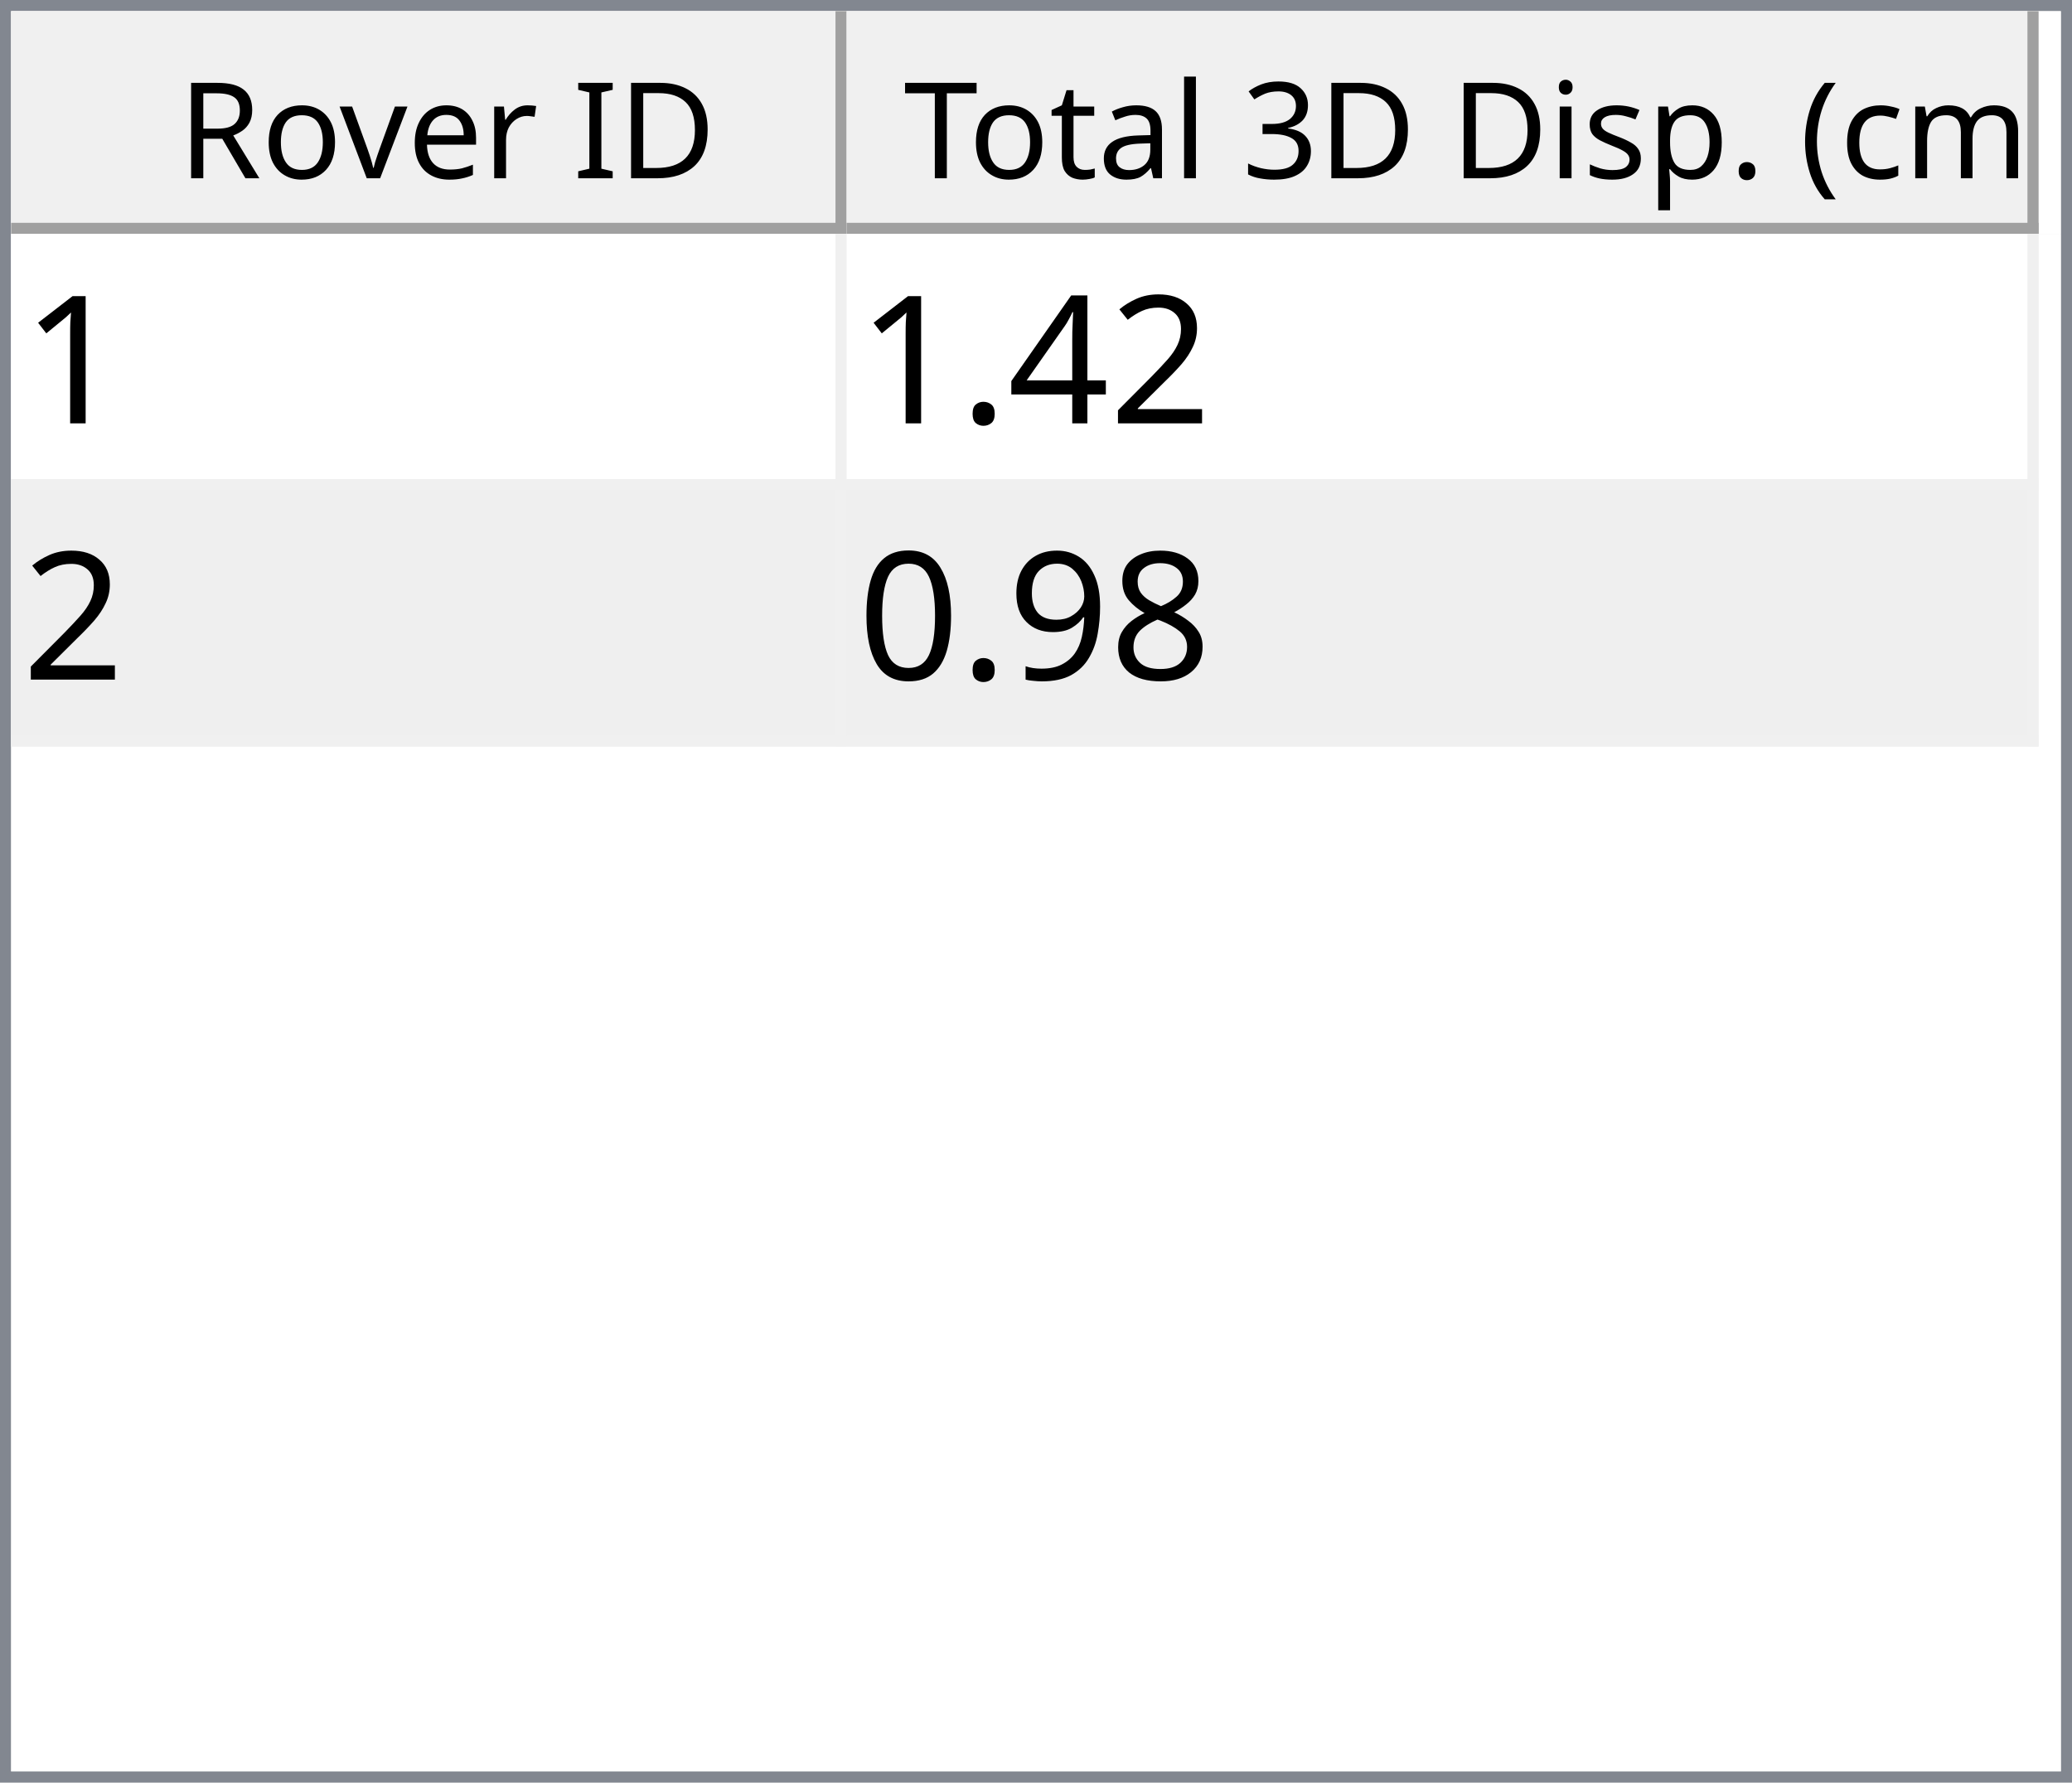
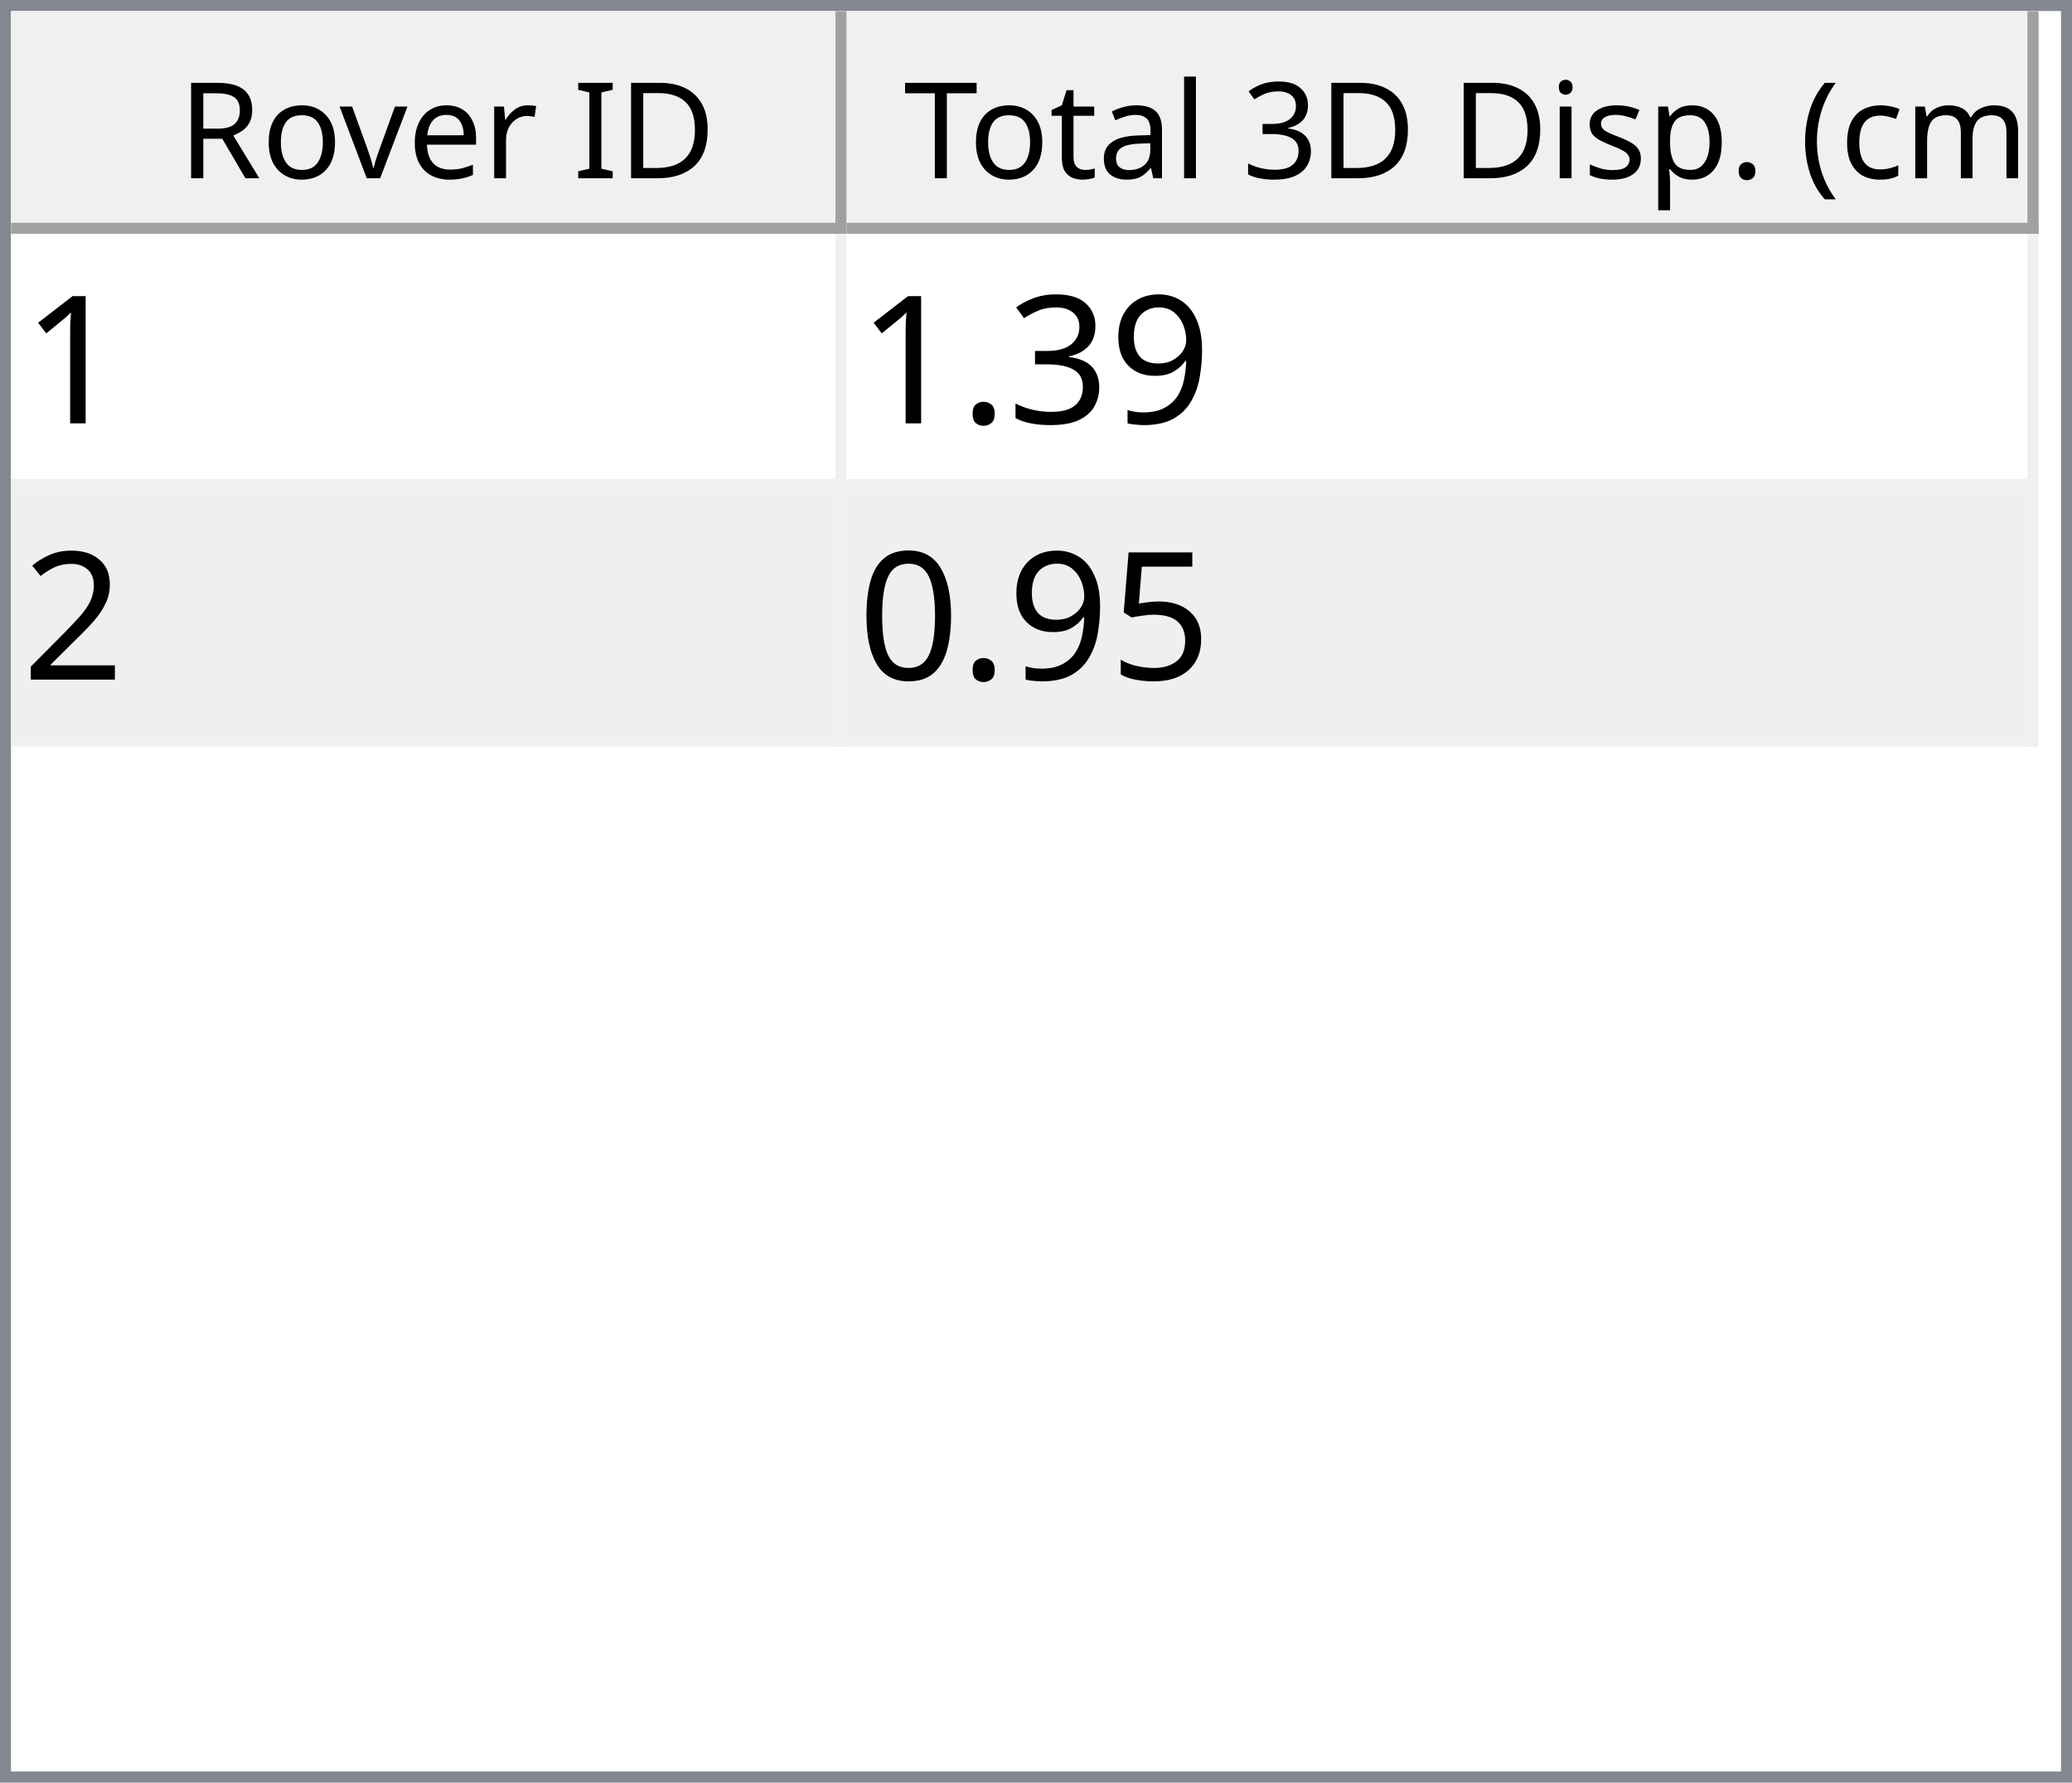
<svg xmlns="http://www.w3.org/2000/svg" style="fill-opacity:1; color-rendering:auto; color-interpolation:auto; text-rendering:auto; stroke:black; stroke-linecap:square; stroke-miterlimit:10; shape-rendering:auto; stroke-opacity:1; fill:black; stroke-dasharray:none; font-weight:normal; stroke-width:1; font-family:'Dialog'; font-style:normal; stroke-linejoin:miter; font-size:12px; stroke-dashoffset:0; image-rendering:auto;" width="186" height="160">
  <defs id="genericDefs" />
  <g>
    <defs id="defs1">
      <clipPath clipPathUnits="userSpaceOnUse" id="clipPath1">
        <path d="M0 0 L186 0 L186 160 L0 160 L0 0 Z" />
      </clipPath>
      <clipPath clipPathUnits="userSpaceOnUse" id="clipPath2">
        <path d="M0 0 L0 160 L186 160 L186 0 Z" />
      </clipPath>
      <clipPath clipPathUnits="userSpaceOnUse" id="clipPath3">
        <path d="M0 0 L0 20 L184 20 L184 0 Z" />
      </clipPath>
      <clipPath clipPathUnits="userSpaceOnUse" id="clipPath4">
        <path d="M0 0 L0 20 L75 20 L75 0 Z" />
      </clipPath>
      <clipPath clipPathUnits="userSpaceOnUse" id="clipPath5">
        <path d="M1 1 L1 19 L74 19 L74 1 Z" />
      </clipPath>
      <clipPath clipPathUnits="userSpaceOnUse" id="clipPath6">
        <path d="M0 0 L0 18 L73 18 L73 0 Z" />
      </clipPath>
      <clipPath clipPathUnits="userSpaceOnUse" id="clipPath7">
        <path d="M-0.5 -0.5 L-0.5 19.5 L74.5 19.5 L74.5 -0.5 Z" />
      </clipPath>
      <clipPath clipPathUnits="userSpaceOnUse" id="clipPath8">
        <path d="M0 0 L0 20 L107 20 L107 0 Z" />
      </clipPath>
      <clipPath clipPathUnits="userSpaceOnUse" id="clipPath9">
        <path d="M1 1 L1 19 L106 19 L106 1 Z" />
      </clipPath>
      <clipPath clipPathUnits="userSpaceOnUse" id="clipPath10">
        <path d="M0 0 L0 18 L105 18 L105 0 Z" />
      </clipPath>
      <clipPath clipPathUnits="userSpaceOnUse" id="clipPath11">
        <path d="M-0.5 -0.5 L-0.5 19.5 L106.5 19.5 L106.5 -0.5 Z" />
      </clipPath>
      <clipPath clipPathUnits="userSpaceOnUse" id="clipPath12">
        <path d="M0 0 L0 138 L184 138 L184 0 Z" />
      </clipPath>
      <clipPath clipPathUnits="userSpaceOnUse" id="clipPath13">
        <path d="M0 0 L0 46 L182 46 L182 0 Z" />
      </clipPath>
      <clipPath clipPathUnits="userSpaceOnUse" id="clipPath14">
        <path d="M-0.5 -0.5 L-0.5 45.5 L181.5 45.5 L181.5 -0.5 Z" />
      </clipPath>
      <clipPath clipPathUnits="userSpaceOnUse" id="clipPath15">
        <path d="M0 0 L0 22 L74 22 L74 0 Z" />
      </clipPath>
      <clipPath clipPathUnits="userSpaceOnUse" id="clipPath16">
        <path d="M0 0 L0 22 L106 22 L106 0 Z" />
      </clipPath>
      <font horiz-adv-x="64.551" id="font1">
        <font-face ascent="107.91" descent="25.098" units-per-em="100" style="font-style:normal; font-family:Segoe UI; font-weight:normal;" />
        <missing-glyph horiz-adv-x="64.551" d="M8.109 0 L8.109 68.266 L56.453 68.266 L56.453 0 L8.109 0 ZM15.328 7.234 L49.219 7.234 L49.219 61.031 L15.328 61.031 L15.328 7.234 Z" />
        <glyph unicode="D" horiz-adv-x="70.117" d="M9.188 0 L9.188 70.016 L28.516 70.016 Q65.531 70.016 65.531 35.891 Q65.531 19.672 55.25 9.836 Q44.969 0 27.734 0 L9.188 0 ZM17.391 62.594 L17.391 7.422 L27.828 7.422 Q41.609 7.422 49.273 14.797 Q56.938 22.172 56.938 35.688 Q56.938 62.594 28.328 62.594 L17.391 62.594 Z" />
        <glyph unicode="I" horiz-adv-x="26.611" d="M17.391 0 L9.188 0 L9.188 70.016 L17.391 70.016 L17.391 0 Z" />
        <glyph unicode=" " horiz-adv-x="27.393" d="" />
        <glyph unicode="r" horiz-adv-x="34.766" d="M34.188 41.891 Q32.078 43.5 28.125 43.5 Q23 43.5 19.555 38.672 Q16.109 33.844 16.109 25.484 L16.109 0 L8.109 0 L8.109 50 L16.109 50 L16.109 39.703 L16.312 39.703 Q18.016 44.969 21.531 47.922 Q25.047 50.875 29.391 50.875 Q32.516 50.875 34.188 50.203 L34.188 41.891 Z" />
        <glyph unicode="e" horiz-adv-x="52.295" d="M48.297 23 L12.984 23 Q13.188 14.656 17.484 10.109 Q21.781 5.562 29.297 5.562 Q37.75 5.562 44.828 11.141 L44.828 3.609 Q38.234 -1.172 27.391 -1.172 Q16.797 -1.172 10.742 5.641 Q4.688 12.453 4.688 24.812 Q4.688 36.469 11.305 43.82 Q17.922 51.172 27.734 51.172 Q37.547 51.172 42.922 44.828 Q48.297 38.484 48.297 27.203 L48.297 23 ZM40.094 29.781 Q40.047 36.719 36.75 40.578 Q33.453 44.438 27.594 44.438 Q21.922 44.438 17.969 40.383 Q14.016 36.328 13.094 29.781 L40.094 29.781 Z" />
        <glyph unicode="v" horiz-adv-x="47.9" d="M47.406 50 L27.484 0 L19.625 0 L0.688 50 L9.469 50 L22.172 13.672 Q23.578 9.672 23.922 6.688 L24.125 6.688 Q24.609 10.453 25.688 13.484 L38.969 50 L47.406 50 Z" />
        <glyph unicode="o" horiz-adv-x="58.594" d="M29 -1.172 Q17.922 -1.172 11.305 5.836 Q4.688 12.844 4.688 24.422 Q4.688 37.016 11.57 44.094 Q18.453 51.172 30.172 51.172 Q41.359 51.172 47.633 44.289 Q53.906 37.406 53.906 25.203 Q53.906 13.234 47.141 6.031 Q40.375 -1.172 29 -1.172 ZM29.594 44.438 Q21.875 44.438 17.383 39.188 Q12.891 33.938 12.891 24.703 Q12.891 15.828 17.43 10.695 Q21.969 5.562 29.594 5.562 Q37.359 5.562 41.531 10.594 Q45.703 15.625 45.703 24.906 Q45.703 34.281 41.531 39.359 Q37.359 44.438 29.594 44.438 Z" />
        <glyph unicode="R" horiz-adv-x="59.814" d="M59.375 0 L49.609 0 L37.891 19.625 Q36.281 22.359 34.766 24.289 Q33.25 26.219 31.664 27.438 Q30.078 28.656 28.25 29.219 Q26.422 29.781 24.125 29.781 L17.391 29.781 L17.391 0 L9.188 0 L9.188 70.016 L30.078 70.016 Q34.672 70.016 38.555 68.867 Q42.438 67.719 45.289 65.375 Q48.141 63.031 49.758 59.547 Q51.375 56.062 51.375 51.375 Q51.375 47.703 50.273 44.656 Q49.172 41.609 47.148 39.211 Q45.125 36.812 42.266 35.133 Q39.406 33.453 35.844 32.516 L35.844 32.328 Q37.594 31.547 38.891 30.547 Q40.188 29.547 41.359 28.18 Q42.531 26.812 43.68 25.078 Q44.828 23.344 46.234 21.047 L59.375 0 ZM17.391 62.594 L17.391 37.203 L28.516 37.203 Q31.594 37.203 34.203 38.133 Q36.812 39.062 38.719 40.797 Q40.625 42.531 41.703 45.047 Q42.781 47.562 42.781 50.688 Q42.781 56.297 39.141 59.445 Q35.5 62.594 28.609 62.594 L17.391 62.594 Z" />
        <glyph unicode=")" horiz-adv-x="30.176" d="M8.297 -15.922 L1.172 -15.922 Q16.406 2.344 16.406 26.812 Q16.406 51.469 1.078 70.016 L8.297 70.016 Q23.531 52.156 23.531 26.703 Q23.531 1.375 8.297 -15.922 Z" />
        <glyph unicode="m" horiz-adv-x="86.133" d="M79.109 0 L71.094 0 L71.094 28.719 Q71.094 37.016 68.531 40.727 Q65.969 44.438 59.906 44.438 Q54.781 44.438 51.195 39.75 Q47.609 35.062 47.609 28.516 L47.609 0 L39.594 0 L39.594 29.688 Q39.594 44.438 28.219 44.438 Q22.953 44.438 19.531 40.016 Q16.109 35.594 16.109 28.516 L16.109 0 L8.109 0 L8.109 50 L16.109 50 L16.109 42.094 L16.312 42.094 Q21.625 51.172 31.844 51.172 Q36.969 51.172 40.773 48.312 Q44.578 45.453 46 40.828 Q51.562 51.172 62.594 51.172 Q79.109 51.172 79.109 30.812 L79.109 0 Z" />
        <glyph unicode="c" horiz-adv-x="46.191" d="M42.188 2.297 Q36.422 -1.172 28.516 -1.172 Q17.828 -1.172 11.258 5.789 Q4.688 12.75 4.688 23.828 Q4.688 36.188 11.766 43.68 Q18.844 51.172 30.672 51.172 Q37.25 51.172 42.281 48.734 L42.281 40.531 Q36.719 44.438 30.375 44.438 Q22.703 44.438 17.797 38.945 Q12.891 33.453 12.891 24.516 Q12.891 15.719 17.508 10.641 Q22.125 5.562 29.891 5.562 Q36.422 5.562 42.188 9.906 L42.188 2.297 Z" />
        <glyph unicode="(" horiz-adv-x="30.176" d="M29.109 -15.922 L21.969 -15.922 Q6.844 1.375 6.844 26.703 Q6.844 52.156 21.969 70.016 L29.203 70.016 Q13.875 51.469 13.875 26.812 Q13.875 2.344 29.109 -15.922 Z" />
        <glyph unicode="." horiz-adv-x="21.68" d="M10.891 -1.078 Q8.641 -1.078 7.055 0.539 Q5.469 2.156 5.469 4.391 Q5.469 6.641 7.055 8.273 Q8.641 9.906 10.891 9.906 Q13.188 9.906 14.797 8.273 Q16.406 6.641 16.406 4.391 Q16.406 2.156 14.797 0.539 Q13.188 -1.078 10.891 -1.078 Z" />
        <glyph unicode="p" horiz-adv-x="58.789" d="M16.312 7.234 L16.109 7.234 L16.109 -23 L8.109 -23 L8.109 50 L16.109 50 L16.109 41.219 L16.312 41.219 Q22.219 51.172 33.594 51.172 Q43.266 51.172 48.688 44.461 Q54.109 37.75 54.109 26.469 Q54.109 13.922 48 6.375 Q41.891 -1.172 31.297 -1.172 Q21.578 -1.172 16.312 7.234 ZM16.109 27.391 L16.109 20.406 Q16.109 14.203 20.141 9.883 Q24.172 5.562 30.375 5.562 Q37.641 5.562 41.773 11.133 Q45.906 16.703 45.906 26.609 Q45.906 34.969 42.047 39.703 Q38.188 44.438 31.594 44.438 Q24.609 44.438 20.359 39.578 Q16.109 34.719 16.109 27.391 Z" />
        <glyph unicode="s" horiz-adv-x="42.432" d="M5.078 1.812 L5.078 10.406 Q11.625 5.562 19.484 5.562 Q30.031 5.562 30.031 12.594 Q30.031 14.594 29.125 15.992 Q28.219 17.391 26.68 18.461 Q25.141 19.531 23.07 20.383 Q21 21.234 18.609 22.172 Q15.281 23.484 12.766 24.828 Q10.25 26.172 8.57 27.859 Q6.891 29.547 6.031 31.695 Q5.172 33.844 5.172 36.719 Q5.172 40.234 6.789 42.945 Q8.406 45.656 11.086 47.484 Q13.766 49.312 17.211 50.242 Q20.656 51.172 24.312 51.172 Q30.812 51.172 35.938 48.922 L35.938 40.828 Q30.422 44.438 23.25 44.438 Q21 44.438 19.195 43.922 Q17.391 43.406 16.094 42.477 Q14.797 41.547 14.086 40.258 Q13.375 38.969 13.375 37.406 Q13.375 35.453 14.086 34.133 Q14.797 32.812 16.164 31.789 Q17.531 30.766 19.484 29.938 Q21.438 29.109 23.922 28.125 Q27.25 26.859 29.883 25.516 Q32.516 24.172 34.375 22.484 Q36.234 20.797 37.234 18.602 Q38.234 16.406 38.234 13.375 Q38.234 9.672 36.602 6.938 Q34.969 4.203 32.234 2.398 Q29.5 0.594 25.93 -0.289 Q22.359 -1.172 18.453 -1.172 Q10.75 -1.172 5.078 1.812 Z" />
        <glyph unicode="i" horiz-adv-x="24.219" d="M12.203 62.703 Q10.062 62.703 8.547 64.164 Q7.031 65.625 7.031 67.875 Q7.031 70.125 8.547 71.609 Q10.062 73.094 12.203 73.094 Q14.406 73.094 15.945 71.609 Q17.484 70.125 17.484 67.875 Q17.484 65.719 15.945 64.211 Q14.406 62.703 12.203 62.703 ZM16.109 0 L8.109 0 L8.109 50 L16.109 50 L16.109 0 Z" />
        <glyph unicode="3" horiz-adv-x="53.906" d="M46.531 19.828 Q46.531 15.094 44.75 11.211 Q42.969 7.328 39.719 4.57 Q36.469 1.812 31.93 0.297 Q27.391 -1.219 21.922 -1.219 Q11.922 -1.219 6 2.594 L6 11.188 Q13.094 5.609 22.219 5.609 Q25.875 5.609 28.828 6.539 Q31.781 7.469 33.906 9.227 Q36.031 10.984 37.18 13.477 Q38.328 15.969 38.328 19.094 Q38.328 32.812 18.797 32.812 L12.984 32.812 L12.984 39.594 L18.5 39.594 Q35.797 39.594 35.797 52.484 Q35.797 64.406 22.609 64.406 Q15.188 64.406 8.688 59.422 L8.688 67.188 Q15.375 71.188 24.609 71.188 Q29 71.188 32.57 69.969 Q36.141 68.75 38.68 66.555 Q41.219 64.359 42.609 61.281 Q44 58.203 44 54.5 Q44 40.672 30.031 36.719 L30.031 36.531 Q33.594 36.141 36.625 34.797 Q39.656 33.453 41.852 31.305 Q44.047 29.156 45.289 26.25 Q46.531 23.344 46.531 19.828 Z" />
        <glyph unicode="l" horiz-adv-x="24.219" d="M16.109 0 L8.109 0 L8.109 74.031 L16.109 74.031 L16.109 0 Z" />
        <glyph unicode="a" horiz-adv-x="50.879" d="M43.891 0 L35.891 0 L35.891 7.812 L35.688 7.812 Q30.469 -1.172 20.312 -1.172 Q12.844 -1.172 8.617 2.781 Q4.391 6.734 4.391 13.281 Q4.391 27.297 20.906 29.594 L35.891 31.688 Q35.891 44.438 25.594 44.438 Q16.547 44.438 9.281 38.281 L9.281 46.484 Q16.656 51.172 26.266 51.172 Q43.891 51.172 43.891 32.516 L43.891 0 ZM35.891 25.297 L23.828 23.641 Q18.266 22.859 15.43 20.875 Q12.594 18.891 12.594 13.875 Q12.594 10.203 15.211 7.883 Q17.828 5.562 22.172 5.562 Q28.125 5.562 32.008 9.742 Q35.891 13.922 35.891 20.312 L35.891 25.297 Z" />
        <glyph unicode="t" horiz-adv-x="33.887" d="M31.297 0.484 Q28.469 -1.078 23.828 -1.078 Q10.688 -1.078 10.688 13.578 L10.688 43.172 L2.094 43.172 L2.094 50 L10.688 50 L10.688 62.203 L18.703 64.797 L18.703 50 L31.297 50 L31.297 43.172 L18.703 43.172 L18.703 14.984 Q18.703 9.969 20.414 7.82 Q22.125 5.672 26.078 5.672 Q29.109 5.672 31.297 7.328 L31.297 0.484 Z" />
        <glyph unicode="T" horiz-adv-x="52.393" d="M50.594 62.594 L30.375 62.594 L30.375 0 L22.172 0 L22.172 62.594 L2 62.594 L2 70.016 L50.594 70.016 L50.594 62.594 Z" />
      </font>
      <font horiz-adv-x="75.0" id="font2">
        <font-face ascent="100.537" descent="21.973" units-per-em="100" style="font-style:normal; font-family:sans-serif; font-weight:normal;" />
        <missing-glyph horiz-adv-x="75.0" d="M12.5 0 L12.5 62.5 L62.5 62.5 L62.5 0 L12.5 0 ZM14.062 1.562 L60.938 1.562 L60.938 60.938 L14.062 60.938 L14.062 1.562 Z" />
        <glyph unicode="1" horiz-adv-x="55.615" d="M37.25 0 L28.469 0 L28.469 56 Q25.297 52.984 20.141 49.953 Q14.984 46.922 10.891 45.406 L10.891 53.906 Q18.266 57.375 23.781 62.305 Q29.297 67.234 31.594 71.875 L37.25 71.875 L37.25 0 Z" />
+         <glyph unicode="9" horiz-adv-x="55.615" d="M5.469 16.547 L13.922 17.328 Q14.984 11.375 18.016 8.688 Q21.047 6 25.781 6 Q29.828 6 32.883 7.859 Q35.938 9.719 37.891 12.82 Q39.844 15.922 41.164 21.195 Q42.484 26.469 42.484 31.938 Q42.484 32.516 42.438 33.688 Q39.797 29.5 35.234 26.883 Q30.672 24.266 25.344 24.266 Q16.453 24.266 10.305 30.711 Q4.156 37.156 4.156 47.703 Q4.156 58.594 10.578 65.234 Q17 71.875 26.656 71.875 Q33.641 71.875 39.43 68.117 Q45.219 64.359 48.219 57.398 Q51.219 50.438 51.219 37.25 Q51.219 23.531 48.242 15.406 Q45.266 7.281 39.383 3.031 Q33.5 -1.219 25.594 -1.219 Q17.188 -1.219 11.867 3.445 Q6.547 8.109 5.469 16.547 ZM41.453 48.141 Q41.453 55.719 37.43 60.156 Q33.406 64.594 27.734 64.594 Q21.875 64.594 17.531 59.812 Q13.188 55.031 13.188 47.406 Q13.188 40.578 17.312 36.305 Q21.438 32.031 27.484 32.031 Q33.594 32.031 37.523 36.305 Q41.453 40.578 41.453 48.141 Z" />
+         <glyph unicode="3" horiz-adv-x="55.615" d="M4.203 18.891 L12.984 20.062 Q14.5 12.594 18.141 9.297 Q21.781 6 27 6 Q33.203 6 37.477 10.297 Q41.75 14.594 41.75 20.953 Q41.75 27 37.797 30.93 Q33.844 34.859 27.734 34.859 Q25.25 34.859 21.531 33.891 L22.516 41.609 Q23.391 41.5 23.922 41.5 Q29.547 41.5 34.039 44.43 Q38.531 47.359 38.531 53.469 Q38.531 58.297 35.258 61.477 Q31.984 64.656 26.812 64.656 Q21.688 64.656 18.266 61.43 Q14.844 58.203 13.875 51.766 L5.078 53.328 Q6.688 62.156 12.398 67.016 Q18.109 71.875 26.609 71.875 Q32.469 71.875 37.398 69.359 Q42.328 66.844 44.945 62.5 Q47.562 58.156 47.562 53.266 Q47.562 48.641 45.07 44.828 Q42.578 41.016 37.703 38.766 Q44.047 37.312 47.562 32.695 Q51.078 28.078 51.078 21.141 Q51.078 11.766 44.242 5.25 Q37.406 -1.266 26.953 -1.266 Q17.531 -1.266 11.305 4.352 Q5.078 9.969 4.203 18.891 Z" />
+         <glyph unicode="." horiz-adv-x="27.783" d="M9.078 0 L9.078 10.016 L19.094 10.016 L19.094 0 L9.078 0 Z" />
        <glyph unicode="2" horiz-adv-x="55.615" d="M50.344 8.453 L50.344 0 L3.031 0 Q2.938 3.172 4.047 6.109 Q5.859 10.938 9.836 15.625 Q13.812 20.312 21.344 26.469 Q33.016 36.031 37.117 41.625 Q41.219 47.219 41.219 52.203 Q41.219 57.422 37.477 61.008 Q33.734 64.594 27.734 64.594 Q21.391 64.594 17.578 60.789 Q13.766 56.984 13.719 50.25 L4.688 51.172 Q5.609 61.281 11.664 66.578 Q17.719 71.875 27.938 71.875 Q38.234 71.875 44.242 66.164 Q50.25 60.453 50.25 52 Q50.25 47.703 48.492 43.555 Q46.734 39.406 42.656 34.812 Q38.578 30.219 29.109 22.219 Q21.188 15.578 18.945 13.211 Q16.703 10.844 15.234 8.453 L50.344 8.453 Z" />
-         <glyph unicode="4" horiz-adv-x="55.615" d="M32.328 0 L32.328 17.141 L1.266 17.141 L1.266 25.203 L33.938 71.578 L41.109 71.578 L41.109 25.203 L50.781 25.203 L50.781 17.141 L41.109 17.141 L41.109 0 L32.328 0 ZM32.328 25.203 L32.328 57.469 L9.906 25.203 L32.328 25.203 Z" />
-         <glyph unicode="." horiz-adv-x="27.783" d="M9.078 0 L9.078 10.016 L19.094 10.016 L19.094 0 L9.078 0 Z" />
-         <glyph unicode="8" horiz-adv-x="55.615" d="M17.672 38.812 Q12.203 40.828 9.57 44.539 Q6.938 48.25 6.938 53.422 Q6.938 61.234 12.555 66.555 Q18.172 71.875 27.484 71.875 Q36.859 71.875 42.578 66.43 Q48.297 60.984 48.297 53.172 Q48.297 48.188 45.68 44.508 Q43.062 40.828 37.75 38.812 Q44.344 36.672 47.781 31.883 Q51.219 27.094 51.219 20.453 Q51.219 11.281 44.727 5.031 Q38.234 -1.219 27.641 -1.219 Q17.047 -1.219 10.547 5.055 Q4.047 11.328 4.047 20.703 Q4.047 27.688 7.594 32.398 Q11.141 37.109 17.672 38.812 ZM15.922 53.719 Q15.922 48.641 19.195 45.414 Q22.469 42.188 27.688 42.188 Q32.766 42.188 36.016 45.383 Q39.266 48.578 39.266 53.219 Q39.266 58.062 35.914 61.359 Q32.562 64.656 27.594 64.656 Q22.562 64.656 19.242 61.43 Q15.922 58.203 15.922 53.719 ZM13.094 20.656 Q13.094 16.891 14.875 13.375 Q16.656 9.859 20.172 7.93 Q23.688 6 27.734 6 Q34.031 6 38.133 10.055 Q42.234 14.109 42.234 20.359 Q42.234 26.703 38.016 30.859 Q33.797 35.016 27.438 35.016 Q21.234 35.016 17.164 30.914 Q13.094 26.812 13.094 20.656 Z" />
-         <glyph unicode="9" horiz-adv-x="55.615" d="M5.469 16.547 L13.922 17.328 Q14.984 11.375 18.016 8.688 Q21.047 6 25.781 6 Q29.828 6 32.883 7.859 Q35.938 9.719 37.891 12.82 Q39.844 15.922 41.164 21.195 Q42.484 26.469 42.484 31.938 Q42.484 32.516 42.438 33.688 Q39.797 29.5 35.234 26.883 Q30.672 24.266 25.344 24.266 Q16.453 24.266 10.305 30.711 Q4.156 37.156 4.156 47.703 Q4.156 58.594 10.578 65.234 Q17 71.875 26.656 71.875 Q33.641 71.875 39.43 68.117 Q45.219 64.359 48.219 57.398 Q51.219 50.438 51.219 37.25 Q51.219 23.531 48.242 15.406 Q45.266 7.281 39.383 3.031 Q33.5 -1.219 25.594 -1.219 Q17.188 -1.219 11.867 3.445 Q6.547 8.109 5.469 16.547 ZM41.453 48.141 Q41.453 55.719 37.43 60.156 Q33.406 64.594 27.734 64.594 Q21.875 64.594 17.531 59.812 Q13.188 55.031 13.188 47.406 Q13.188 40.578 17.312 36.305 Q21.438 32.031 27.484 32.031 Q33.594 32.031 37.523 36.305 Q41.453 40.578 41.453 48.141 Z" />
+         <glyph unicode="5" horiz-adv-x="55.615" d="M4.156 18.75 L13.375 19.531 Q14.406 12.797 18.141 9.398 Q21.875 6 27.156 6 Q33.5 6 37.891 10.789 Q42.281 15.578 42.281 23.484 Q42.281 31 38.062 35.352 Q33.844 39.703 27 39.703 Q22.75 39.703 19.336 37.773 Q15.922 35.844 13.969 32.766 L5.719 33.844 L12.641 70.609 L48.25 70.609 L48.25 62.203 L19.672 62.203 L15.828 42.969 Q22.266 47.469 29.344 47.469 Q38.719 47.469 45.164 40.969 Q51.609 34.469 51.609 24.266 Q51.609 14.547 45.953 7.469 Q39.062 -1.219 27.156 -1.219 Q17.391 -1.219 11.211 4.25 Q5.031 9.719 4.156 18.75 Z" />
        <glyph unicode="0" horiz-adv-x="55.615" d="M4.156 35.297 Q4.156 48 6.766 55.742 Q9.375 63.484 14.523 67.68 Q19.672 71.875 27.484 71.875 Q33.25 71.875 37.594 69.555 Q41.938 67.234 44.773 62.867 Q47.609 58.5 49.219 52.227 Q50.828 45.953 50.828 35.297 Q50.828 22.703 48.242 14.969 Q45.656 7.234 40.508 3.008 Q35.359 -1.219 27.484 -1.219 Q17.141 -1.219 11.234 6.203 Q4.156 15.141 4.156 35.297 ZM13.188 35.297 Q13.188 17.672 17.312 11.836 Q21.438 6 27.484 6 Q33.547 6 37.672 11.859 Q41.797 17.719 41.797 35.297 Q41.797 52.984 37.672 58.789 Q33.547 64.594 27.391 64.594 Q21.344 64.594 17.719 59.469 Q13.188 52.938 13.188 35.297 Z" />
      </font>
    </defs>
    <g style="fill:white; stroke:white;">
      <rect x="0" y="0" width="186" style="clip-path:url(#clipPath1); stroke:none;" height="160" />
    </g>
    <g style="fill:white; text-rendering:optimizeSpeed; color-rendering:optimizeSpeed; image-rendering:optimizeSpeed; shape-rendering:crispEdges; stroke:white; color-interpolation:sRGB;">
      <rect x="0" width="186" height="160" y="0" style="stroke:none;" />
      <path style="stroke:none;" d="M0 160 L186 160 L186 0 L0 0 Z" />
    </g>
    <g style="fill:rgb(240,240,240); font-family:'Segoe UI'; stroke:rgb(240,240,240);">
      <rect x="0" y="0" width="186" style="clip-path:url(#clipPath2); stroke:none;" height="160" />
    </g>
    <g style="fill:rgb(130,135,144); font-family:'Segoe UI'; stroke:rgb(130,135,144);">
      <path d="M0 0 L186 0 L186 160 L0 160 L0 0 ZM1 1 L185 1 L185 159 L1 159 L1 1 Z" style="fill-rule:evenodd; clip-path:url(#clipPath2); stroke:none;" />
    </g>
    <g style="fill:white; font-family:'Segoe UI'; stroke:white;" transform="translate(1,1)">
      <rect x="0" y="0" width="184" style="clip-path:url(#clipPath3); stroke:none;" height="20" />
    </g>
    <g style="fill:rgb(240,240,240); font-family:'Segoe UI'; stroke:rgb(240,240,240);" transform="translate(1,1)">
      <rect x="0" y="0" width="75" style="clip-path:url(#clipPath4); stroke:none;" height="20" />
    </g>
    <g style="font-family:'Segoe UI';" transform="translate(2,2)">
      <text x="14" xml:space="preserve" y="14" style="clip-path:url(#clipPath6); stroke:none;">Rover ID</text>
    </g>
    <g style="fill:rgb(160,160,160); font-family:'Segoe UI'; stroke:rgb(160,160,160); stroke-linejoin:bevel;" transform="translate(1.5,1.5)">
      <line x1="74" x2="74" y1="0" style="fill:none; clip-path:url(#clipPath7);" y2="19" />
    </g>
    <g style="fill:rgb(160,160,160); font-family:'Segoe UI'; stroke:rgb(160,160,160); stroke-linejoin:bevel;" transform="matrix(1,0,0,1,1,1) translate(0.5,0.5)">
      <line x1="0" x2="74" y1="19" style="fill:none; clip-path:url(#clipPath7);" y2="19" />
    </g>
    <g style="fill:rgb(240,240,240); font-family:'Segoe UI'; stroke:rgb(240,240,240);" transform="translate(76,1)">
      <rect x="0" y="0" width="107" style="clip-path:url(#clipPath8); stroke:none;" height="20" />
    </g>
    <g style="font-family:'Segoe UI';" transform="translate(77,2)">
      <text x="1" xml:space="preserve" y="14" style="clip-path:url(#clipPath10); stroke:none;"> Total 3D Disp. (cm)</text>
    </g>
    <g style="fill:rgb(160,160,160); font-family:'Segoe UI'; stroke:rgb(160,160,160); stroke-linejoin:bevel;" transform="translate(76.5,1.5)">
      <line x1="106" x2="106" y1="0" style="fill:none; clip-path:url(#clipPath11);" y2="19" />
    </g>
    <g style="fill:rgb(160,160,160); font-family:'Segoe UI'; stroke:rgb(160,160,160); stroke-linejoin:bevel;" transform="matrix(1,0,0,1,76,1) translate(0.5,0.5)">
      <line x1="0" x2="106" y1="19" style="fill:none; clip-path:url(#clipPath11);" y2="19" />
    </g>
    <g style="fill:white; font-family:'Segoe UI'; stroke:white;" transform="translate(1,21)">
      <rect x="0" y="0" width="184" style="clip-path:url(#clipPath12); stroke:none;" height="138" />
    </g>
    <g style="fill:rgb(240,240,240); font-size:16px; font-family:sans-serif; stroke:rgb(240,240,240);" transform="translate(1,21)">
      <rect x="0" y="0" width="182" style="clip-path:url(#clipPath13); stroke:none;" height="46" />
      <line transform="translate(0.5,0.5)" x1="0" x2="181" y1="22" style="clip-path:url(#clipPath14); fill:none; stroke-linejoin:bevel;" y2="22" />
    </g>
    <g transform="matrix(1,0,0,1,1,21) translate(0.5,0.5)" style="fill:rgb(240,240,240); font-size:16px; font-family:sans-serif; stroke:rgb(240,240,240); stroke-linejoin:bevel;">
      <line x1="0" x2="181" y1="45" style="fill:none; clip-path:url(#clipPath14);" y2="45" />
    </g>
    <g transform="matrix(1,0,0,1,1,21) translate(0.5,0.5)" style="fill:rgb(240,240,240); font-size:16px; font-family:sans-serif; stroke:rgb(240,240,240); stroke-linejoin:bevel;">
      <line x1="74" x2="74" y1="0" style="fill:none; clip-path:url(#clipPath14);" y2="45" />
    </g>
    <g transform="matrix(1,0,0,1,1,21) translate(0.5,0.5)" style="fill:rgb(240,240,240); font-size:16px; font-family:sans-serif; stroke:rgb(240,240,240); stroke-linejoin:bevel;">
      <line x1="181" x2="181" y1="0" style="fill:none; clip-path:url(#clipPath14);" y2="45" />
    </g>
    <g style="fill:white; font-size:16px; font-family:sans-serif; stroke:white;" transform="matrix(1,0,0,1,1,21)">
      <rect x="0" y="0" width="74" style="clip-path:url(#clipPath15); stroke:none;" height="22" />
      <text x="1" y="17" style="fill:black; clip-path:url(#clipPath15); stroke:none;" xml:space="preserve">1</text>
    </g>
    <g style="fill:white; font-size:16px; font-family:sans-serif; stroke:white;" transform="matrix(1,0,0,1,1,21) translate(75,0)">
      <rect x="0" y="0" width="106" style="clip-path:url(#clipPath16); stroke:none;" height="22" />
-       <text x="1" y="17" style="fill:black; clip-path:url(#clipPath16); stroke:none;" xml:space="preserve">1.42</text>
+       <text x="1" y="17" style="fill:black; clip-path:url(#clipPath16); stroke:none;" xml:space="preserve">1.39</text>
    </g>
    <g style="fill:rgb(239,239,239); font-size:16px; font-family:sans-serif; stroke:rgb(239,239,239);" transform="matrix(1,0,0,1,1,21) translate(0,23)">
      <rect x="0" y="0" width="74" style="clip-path:url(#clipPath15); stroke:none;" height="22" />
      <text x="1" y="17" style="fill:black; clip-path:url(#clipPath15); stroke:none;" xml:space="preserve">2</text>
    </g>
    <g style="fill:rgb(239,239,239); font-size:16px; font-family:sans-serif; stroke:rgb(239,239,239);" transform="matrix(1,0,0,1,1,21) translate(75,23)">
      <rect x="0" y="0" width="106" style="clip-path:url(#clipPath16); stroke:none;" height="22" />
-       <text x="1" y="17" style="fill:black; clip-path:url(#clipPath16); stroke:none;" xml:space="preserve">0.98</text>
+       <text x="1" y="17" style="fill:black; clip-path:url(#clipPath16); stroke:none;" xml:space="preserve">0.95</text>
    </g>
  </g>
</svg>
